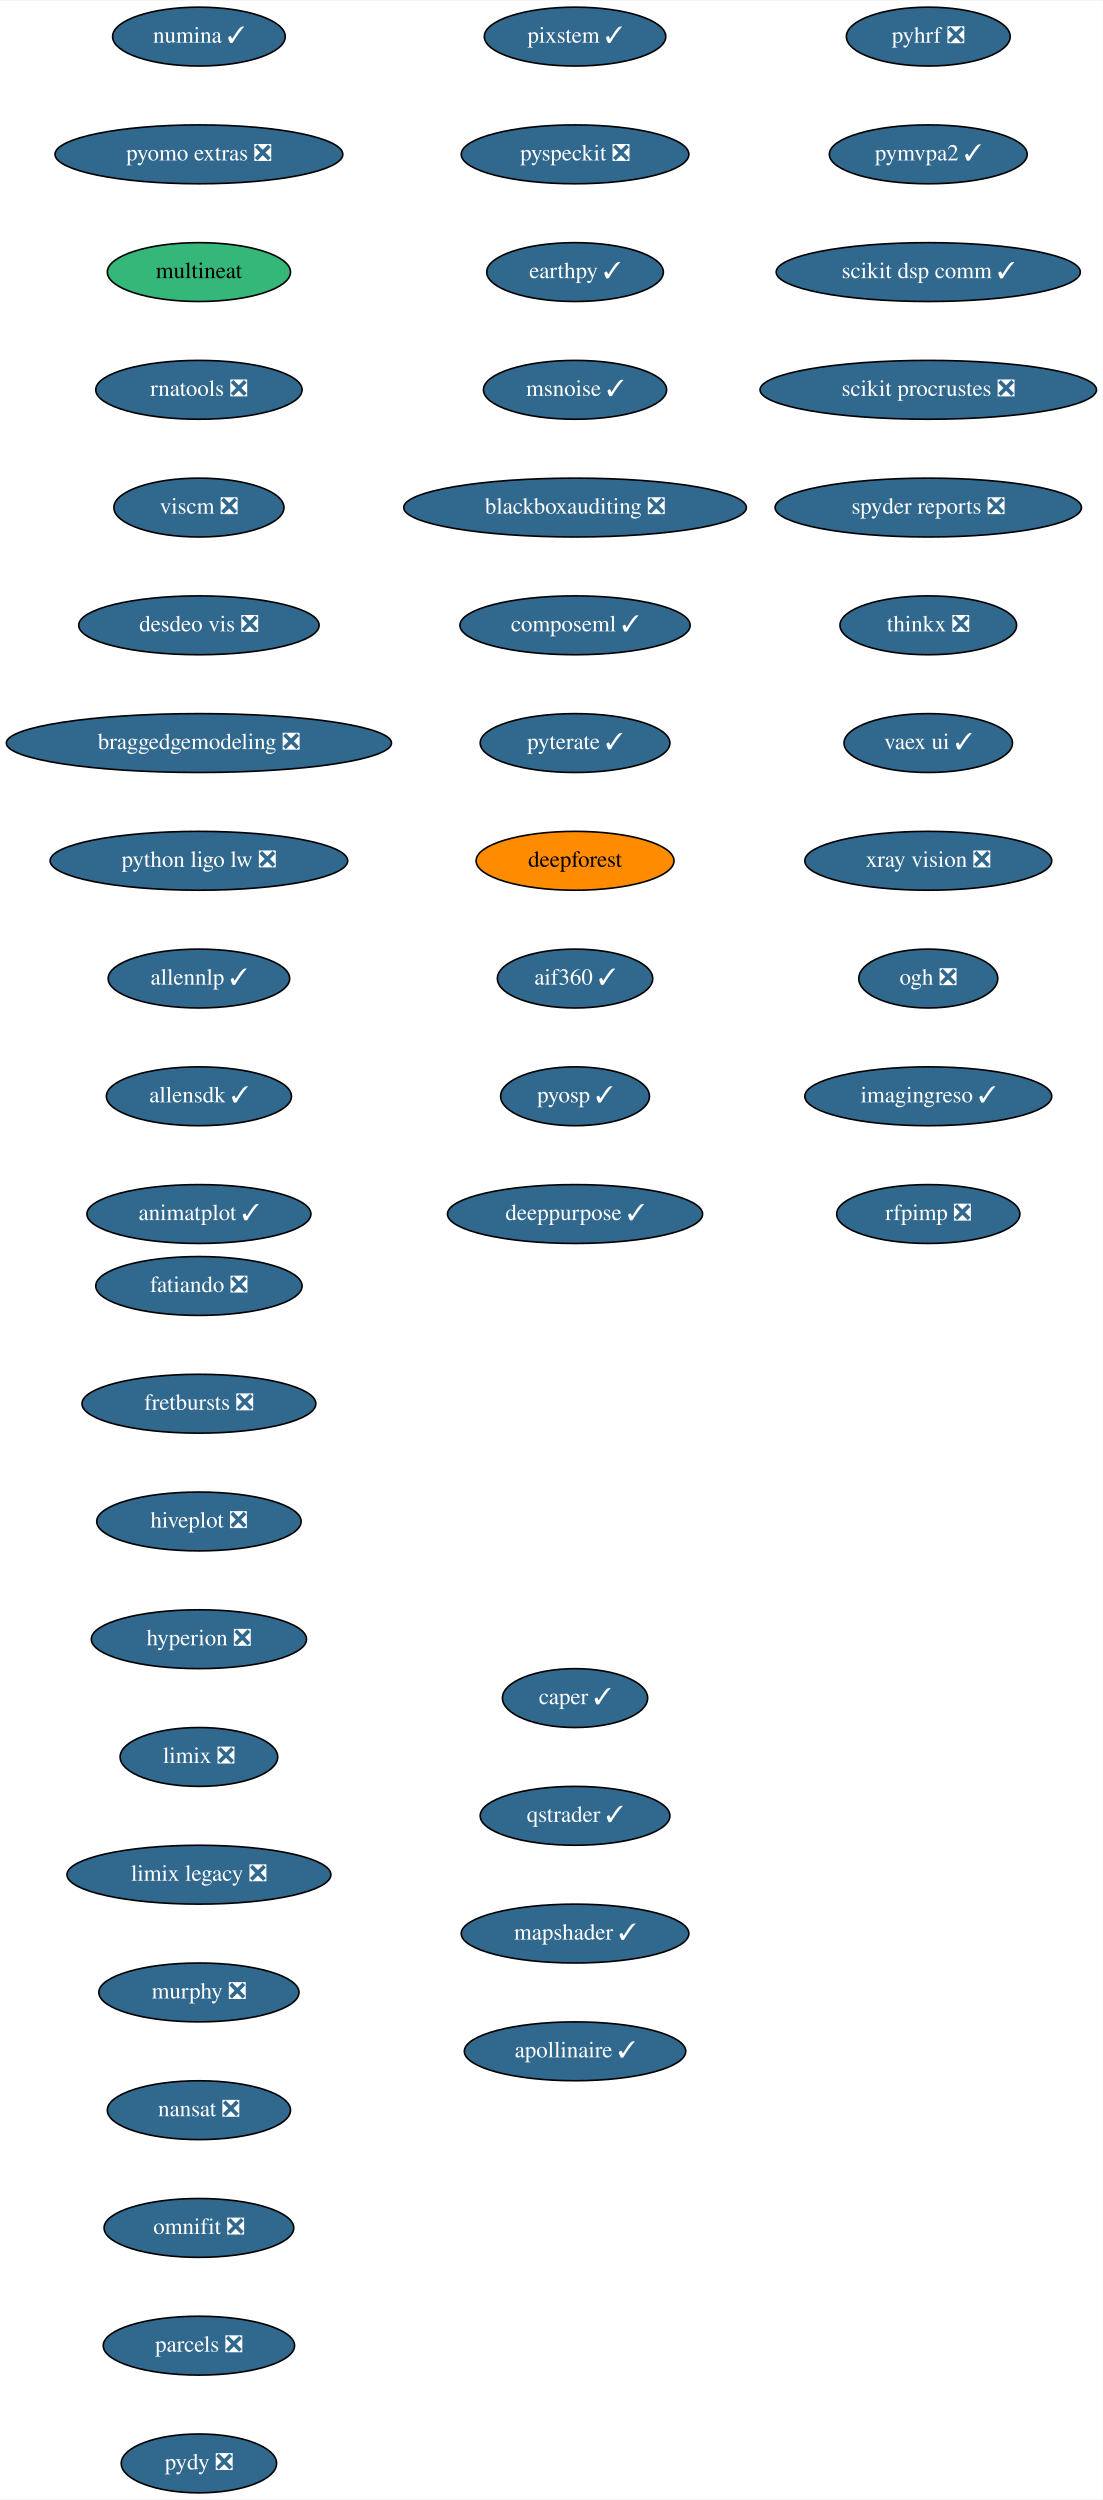
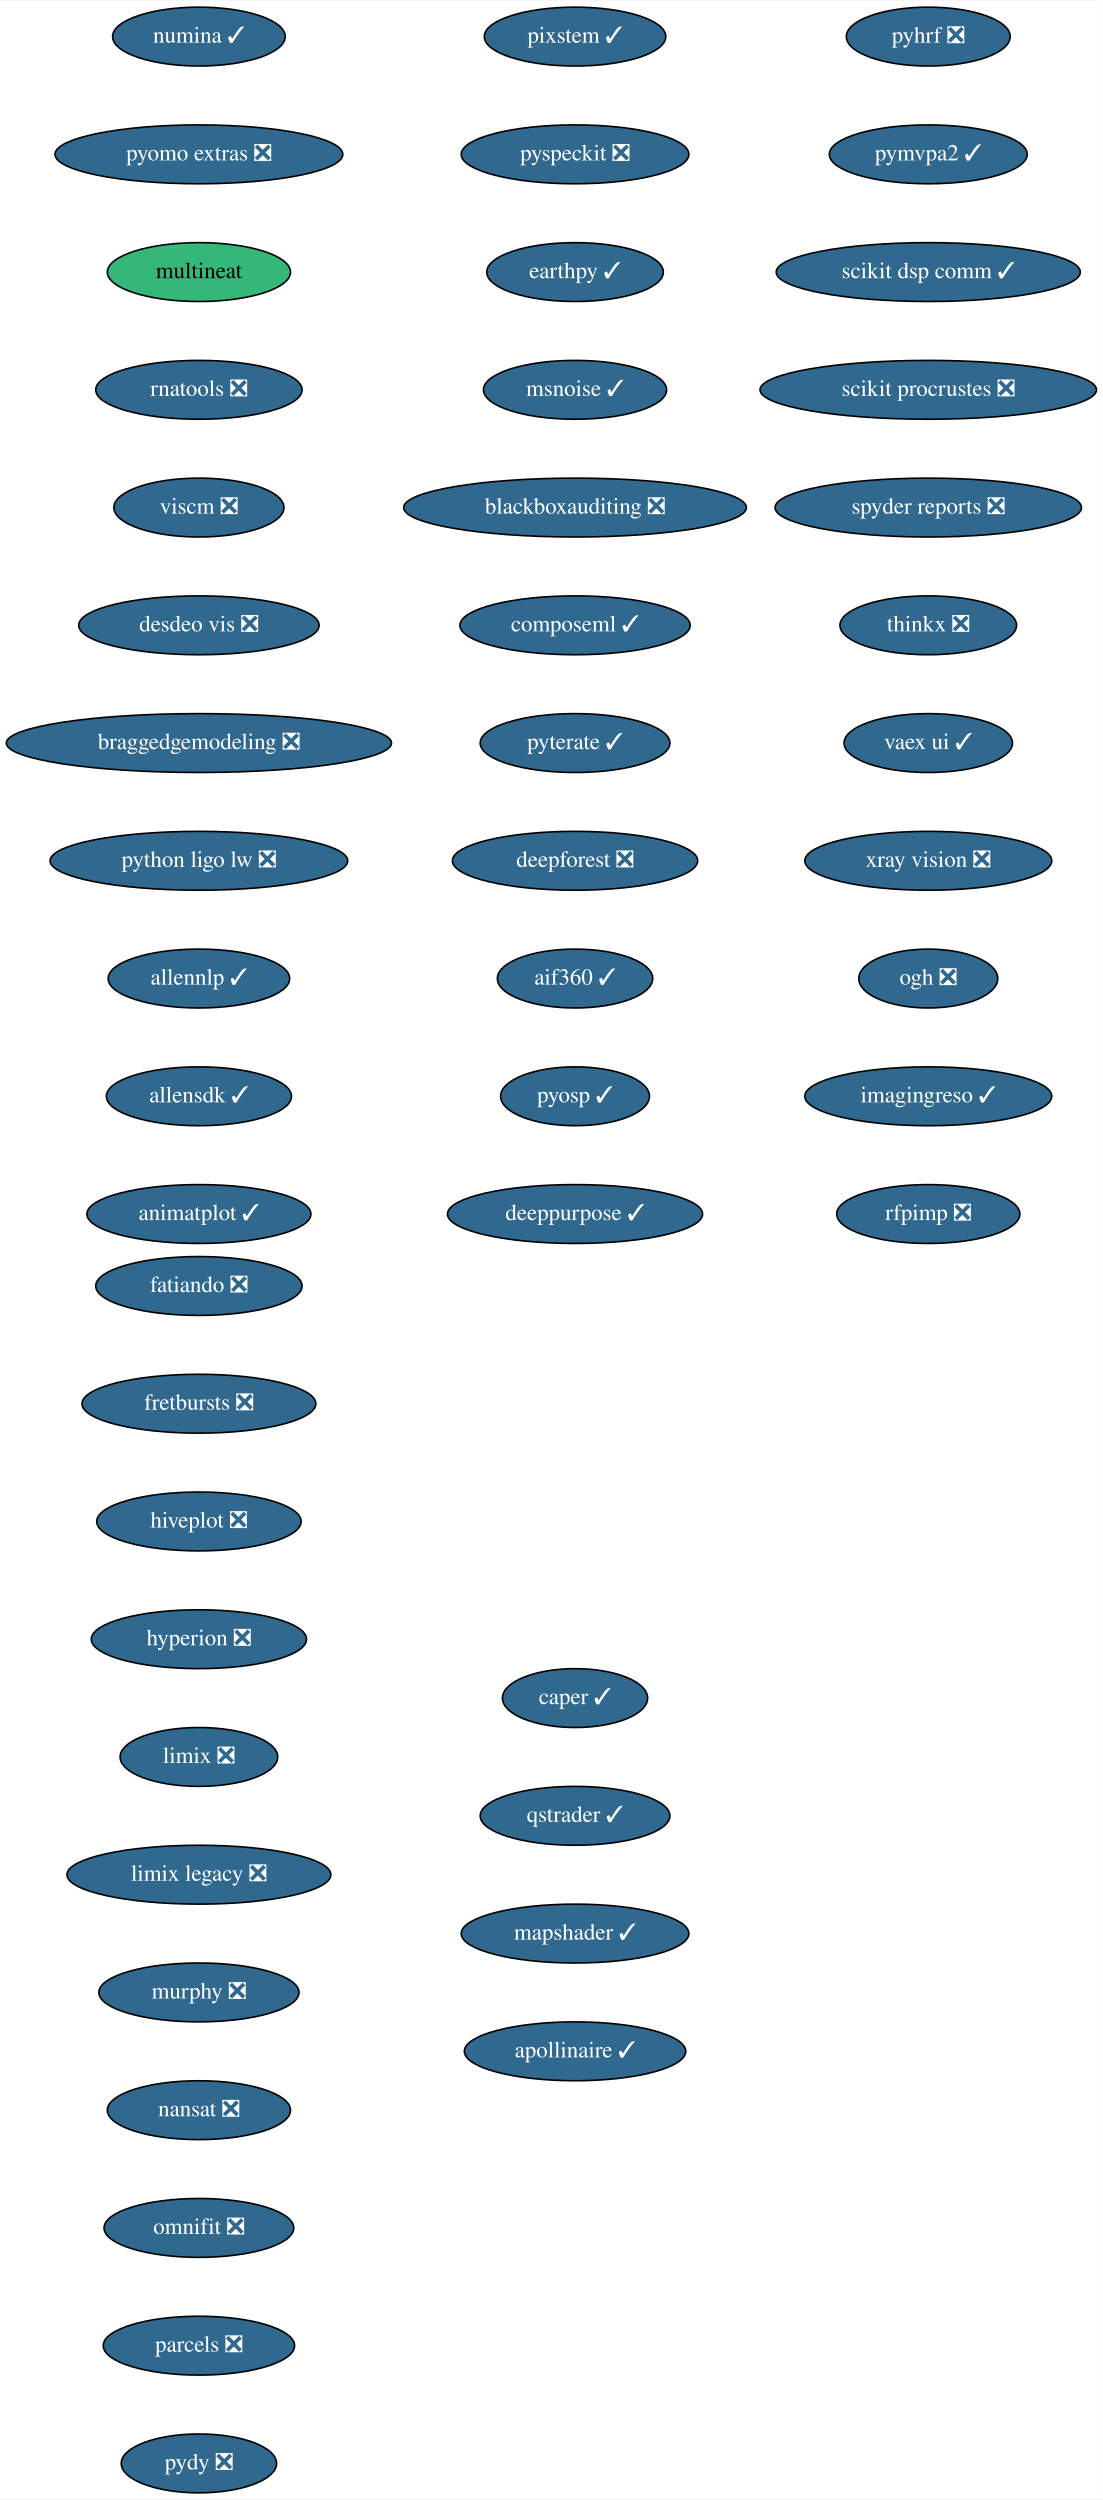
<svg xmlns="http://www.w3.org/2000/svg" xmlns:xlink="http://www.w3.org/1999/xlink" width="674pt" height="1528pt" viewBox="0.00 0.00 674.33 1528.00">
  <g id="graph0" class="graph" transform="scale(1 1) rotate(0) translate(4 1524)">
    <polygon fill="white" stroke="transparent" points="-4,4 -4,-1524 670.33,-1524 670.33,4 -4,4" />
    <g id="node1" class="node">
      <g id="a_node1">
        <a xlink:href="https://github.com/conda-forge/fatiando-feedstock/pull/13" xlink:title="fatiando ❎">
          <ellipse fill="#31688e" stroke="black" cx="117.64" cy="-738" rx="63.09" ry="18" />
          <text text-anchor="middle" x="117.64" y="-734.3" font-family="Times,serif" font-size="14.00" fill="white">fatiando ❎</text>
        </a>
      </g>
    </g>
    <g id="node2" class="node">
      <g id="a_node2">
        <a xlink:href="https://github.com/conda-forge/fretbursts-feedstock/pull/19" xlink:title="fretbursts ❎">
          <ellipse fill="#31688e" stroke="black" cx="117.64" cy="-666" rx="71.5" ry="18" />
          <text text-anchor="middle" x="117.64" y="-662.3" font-family="Times,serif" font-size="14.00" fill="white">fretbursts ❎</text>
        </a>
      </g>
    </g>
    <g id="node3" class="node">
      <g id="a_node3">
        <a xlink:href="https://github.com/conda-forge/hiveplot-feedstock/pull/5" xlink:title="hiveplot ❎">
          <ellipse fill="#31688e" stroke="black" cx="117.64" cy="-594" rx="62.5" ry="18" />
          <text text-anchor="middle" x="117.64" y="-590.3" font-family="Times,serif" font-size="14.00" fill="white">hiveplot ❎</text>
        </a>
      </g>
    </g>
    <g id="node4" class="node">
      <g id="a_node4">
        <a xlink:href="https://github.com/conda-forge/hyperion-feedstock/pull/14" xlink:title="hyperion ❎">
          <ellipse fill="#31688e" stroke="black" cx="117.64" cy="-522" rx="65.79" ry="18" />
          <text text-anchor="middle" x="117.64" y="-518.3" font-family="Times,serif" font-size="14.00" fill="white">hyperion ❎</text>
        </a>
      </g>
    </g>
    <g id="node5" class="node">
      <g id="a_node5">
        <a xlink:href="https://github.com/conda-forge/limix-feedstock/pull/23" xlink:title="limix ❎">
          <ellipse fill="#31688e" stroke="black" cx="117.64" cy="-450" rx="48.19" ry="18" />
          <text text-anchor="middle" x="117.64" y="-446.3" font-family="Times,serif" font-size="14.00" fill="white">limix ❎</text>
        </a>
      </g>
    </g>
    <g id="node6" class="node">
      <g id="a_node6">
        <a xlink:href="https://github.com/conda-forge/limix-legacy-feedstock/pull/9" xlink:title="limix legacy ❎">
          <ellipse fill="#31688e" stroke="black" cx="117.64" cy="-378" rx="80.69" ry="18" />
          <text text-anchor="middle" x="117.64" y="-374.3" font-family="Times,serif" font-size="14.00" fill="white">limix legacy ❎</text>
        </a>
      </g>
    </g>
    <g id="node7" class="node">
      <g id="a_node7">
        <a xlink:href="https://github.com/conda-forge/murphy-feedstock/pull/3" xlink:title="murphy ❎">
          <ellipse fill="#31688e" stroke="black" cx="117.64" cy="-306" rx="61.19" ry="18" />
          <text text-anchor="middle" x="117.64" y="-302.3" font-family="Times,serif" font-size="14.00" fill="white">murphy ❎</text>
        </a>
      </g>
    </g>
    <g id="node8" class="node">
      <g id="a_node8">
        <a xlink:href="https://github.com/conda-forge/nansat-feedstock/pull/29" xlink:title="nansat ❎">
          <ellipse fill="#31688e" stroke="black" cx="117.64" cy="-234" rx="56" ry="18" />
          <text text-anchor="middle" x="117.64" y="-230.3" font-family="Times,serif" font-size="14.00" fill="white">nansat ❎</text>
        </a>
      </g>
    </g>
    <g id="node9" class="node">
      <g id="a_node9">
        <a xlink:href="https://github.com/conda-forge/omnifit-feedstock/pull/4" xlink:title="omnifit ❎">
          <ellipse fill="#31688e" stroke="black" cx="117.64" cy="-162" rx="58" ry="18" />
          <text text-anchor="middle" x="117.64" y="-158.3" font-family="Times,serif" font-size="14.00" fill="white">omnifit ❎</text>
        </a>
      </g>
    </g>
    <g id="node10" class="node">
      <g id="a_node10">
        <a xlink:href="https://github.com/conda-forge/parcels-feedstock/pull/63" xlink:title="parcels ❎">
          <ellipse fill="#31688e" stroke="black" cx="117.64" cy="-90" rx="58.5" ry="18" />
          <text text-anchor="middle" x="117.64" y="-86.3" font-family="Times,serif" font-size="14.00" fill="white">parcels ❎</text>
        </a>
      </g>
    </g>
    <g id="node11" class="node">
      <g id="a_node11">
        <a xlink:href="https://github.com/conda-forge/pydy-feedstock/pull/14" xlink:title="pydy ❎">
          <ellipse fill="#31688e" stroke="black" cx="117.64" cy="-18" rx="47.5" ry="18" />
          <text text-anchor="middle" x="117.64" y="-14.3" font-family="Times,serif" font-size="14.00" fill="white">pydy ❎</text>
        </a>
      </g>
    </g>
    <g id="node12" class="node">
      <g id="a_node12">
        <a xlink:href="https://github.com/conda-forge/pyhrf-feedstock/pull/6" xlink:title="pyhrf ❎">
          <ellipse fill="#31688e" stroke="black" cx="563.64" cy="-1502" rx="50.09" ry="18" />
          <text text-anchor="middle" x="563.64" y="-1498.3" font-family="Times,serif" font-size="14.00" fill="white">pyhrf ❎</text>
        </a>
      </g>
    </g>
    <g id="node13" class="node">
      <g id="a_node13">
        <a xlink:href="https://github.com/conda-forge/pymvpa2-feedstock/pull/13" xlink:title="pymvpa2 ✓">
          <ellipse fill="#31688e" stroke="black" cx="563.64" cy="-1430" rx="60.5" ry="18" />
          <text text-anchor="middle" x="563.64" y="-1426.3" font-family="Times,serif" font-size="14.00" fill="white">pymvpa2 ✓</text>
        </a>
      </g>
    </g>
    <g id="node14" class="node">
      <g id="a_node14">
        <a xlink:href="https://github.com/conda-forge/scikit-dsp-comm-feedstock/pull/9" xlink:title="scikit dsp comm ✓">
          <ellipse fill="#31688e" stroke="black" cx="563.64" cy="-1358" rx="93" ry="18" />
          <text text-anchor="middle" x="563.64" y="-1354.3" font-family="Times,serif" font-size="14.00" fill="white">scikit dsp comm ✓</text>
        </a>
      </g>
    </g>
    <g id="node15" class="node">
      <g id="a_node15">
        <a xlink:href="https://github.com/conda-forge/scikit-procrustes-feedstock/pull/5" xlink:title="scikit procrustes ❎">
          <ellipse fill="#31688e" stroke="black" cx="563.64" cy="-1286" rx="102.88" ry="18" />
          <text text-anchor="middle" x="563.64" y="-1282.3" font-family="Times,serif" font-size="14.00" fill="white">scikit procrustes ❎</text>
        </a>
      </g>
    </g>
    <g id="node16" class="node">
      <g id="a_node16">
        <a xlink:href="https://github.com/conda-forge/spyder-reports-feedstock/pull/5" xlink:title="spyder reports ❎">
          <ellipse fill="#31688e" stroke="black" cx="563.64" cy="-1214" rx="93.68" ry="18" />
          <text text-anchor="middle" x="563.64" y="-1210.3" font-family="Times,serif" font-size="14.00" fill="white">spyder reports ❎</text>
        </a>
      </g>
    </g>
    <g id="node17" class="node">
      <g id="a_node17">
        <a xlink:href="https://github.com/conda-forge/thinkx-feedstock/pull/5" xlink:title="thinkx ❎">
          <ellipse fill="#31688e" stroke="black" cx="563.64" cy="-1142" rx="54" ry="18" />
          <text text-anchor="middle" x="563.64" y="-1138.3" font-family="Times,serif" font-size="14.00" fill="white">thinkx ❎</text>
        </a>
      </g>
    </g>
    <g id="node18" class="node">
      <g id="a_node18">
        <a xlink:href="https://github.com/conda-forge/vaex-ui-feedstock/pull/12" xlink:title="vaex ui ✓">
          <ellipse fill="#31688e" stroke="black" cx="563.64" cy="-1070" rx="51.5" ry="18" />
          <text text-anchor="middle" x="563.64" y="-1066.3" font-family="Times,serif" font-size="14.00" fill="white">vaex ui ✓</text>
        </a>
      </g>
    </g>
    <g id="node19" class="node">
      <g id="a_node19">
        <a xlink:href="https://github.com/conda-forge/xray-vision-feedstock/pull/13" xlink:title="xray vision ❎">
          <ellipse fill="#31688e" stroke="black" cx="563.64" cy="-998" rx="75.5" ry="18" />
          <text text-anchor="middle" x="563.64" y="-994.3" font-family="Times,serif" font-size="14.00" fill="white">xray vision ❎</text>
        </a>
      </g>
    </g>
    <g id="node20" class="node">
      <g id="a_node20">
        <a xlink:href="https://github.com/conda-forge/ogh-feedstock/pull/9" xlink:title="ogh ❎">
          <ellipse fill="#31688e" stroke="black" cx="563.64" cy="-926" rx="42.49" ry="18" />
          <text text-anchor="middle" x="563.64" y="-922.3" font-family="Times,serif" font-size="14.00" fill="white">ogh ❎</text>
        </a>
      </g>
    </g>
    <g id="node21" class="node">
      <g id="a_node21">
        <a xlink:href="https://github.com/conda-forge/imagingreso-feedstock/pull/21" xlink:title="imagingreso ✓">
          <ellipse fill="#31688e" stroke="black" cx="563.64" cy="-854" rx="75.5" ry="18" />
          <text text-anchor="middle" x="563.64" y="-850.3" font-family="Times,serif" font-size="14.00" fill="white">imagingreso ✓</text>
        </a>
      </g>
    </g>
    <g id="node22" class="node">
      <g id="a_node22">
        <a xlink:href="https://github.com/conda-forge/rfpimp-feedstock/pull/9" xlink:title="rfpimp ❎">
          <ellipse fill="#31688e" stroke="black" cx="563.64" cy="-782" rx="56" ry="18" />
          <text text-anchor="middle" x="563.64" y="-778.3" font-family="Times,serif" font-size="14.00" fill="white">rfpimp ❎</text>
        </a>
      </g>
    </g>
    <g id="node23" class="node">
      <g id="a_node23">
        <a xlink:href="https://github.com/conda-forge/numina-feedstock/pull/28" xlink:title="numina ✓">
          <ellipse fill="#31688e" stroke="black" cx="117.64" cy="-1502" rx="52.79" ry="18" />
          <text text-anchor="middle" x="117.64" y="-1498.3" font-family="Times,serif" font-size="14.00" fill="white">numina ✓</text>
        </a>
      </g>
    </g>
    <g id="node24" class="node">
      <g id="a_node24">
        <a xlink:href="https://github.com/conda-forge/pyomo.extras-feedstock/pull/25" xlink:title="pyomo extras ❎">
          <ellipse fill="#31688e" stroke="black" cx="117.64" cy="-1430" rx="87.99" ry="18" />
          <text text-anchor="middle" x="117.64" y="-1426.3" font-family="Times,serif" font-size="14.00" fill="white">pyomo extras ❎</text>
        </a>
      </g>
    </g>
    <g id="node25" class="node">
      <g id="a_node25">
        <a xlink:href="https://github.com/conda-forge/multineat-feedstock" xlink:title="multineat">
          <ellipse fill="#35b779" stroke="black" cx="117.64" cy="-1358" rx="56" ry="18" />
          <text text-anchor="middle" x="117.64" y="-1354.3" font-family="Times,serif" font-size="14.00">multineat</text>
        </a>
      </g>
    </g>
    <g id="node26" class="node">
      <g id="a_node26">
        <a xlink:href="https://github.com/conda-forge/rnatools-feedstock/pull/3" xlink:title="rnatools ❎">
          <ellipse fill="#31688e" stroke="black" cx="117.64" cy="-1286" rx="63.09" ry="18" />
          <text text-anchor="middle" x="117.64" y="-1282.3" font-family="Times,serif" font-size="14.00" fill="white">rnatools ❎</text>
        </a>
      </g>
    </g>
    <g id="node27" class="node">
      <g id="a_node27">
        <a xlink:href="https://github.com/conda-forge/viscm-feedstock/pull/4" xlink:title="viscm ❎">
          <ellipse fill="#31688e" stroke="black" cx="117.64" cy="-1214" rx="52" ry="18" />
          <text text-anchor="middle" x="117.64" y="-1210.3" font-family="Times,serif" font-size="14.00" fill="white">viscm ❎</text>
        </a>
      </g>
    </g>
    <g id="node28" class="node">
      <g id="a_node28">
        <a xlink:href="https://github.com/conda-forge/desdeo-vis-feedstock/pull/5" xlink:title="desdeo vis ❎">
          <ellipse fill="#31688e" stroke="black" cx="117.64" cy="-1142" rx="73.5" ry="18" />
          <text text-anchor="middle" x="117.64" y="-1138.3" font-family="Times,serif" font-size="14.00" fill="white">desdeo vis ❎</text>
        </a>
      </g>
    </g>
    <g id="node29" class="node">
      <g id="a_node29">
        <a xlink:href="https://github.com/conda-forge/braggedgemodeling-feedstock/pull/3" xlink:title="braggedgemodeling ❎">
          <ellipse fill="#31688e" stroke="black" cx="117.64" cy="-1070" rx="117.78" ry="18" />
          <text text-anchor="middle" x="117.64" y="-1066.3" font-family="Times,serif" font-size="14.00" fill="white">braggedgemodeling ❎</text>
        </a>
      </g>
    </g>
    <g id="node30" class="node">
      <g id="a_node30">
        <a xlink:href="https://github.com/conda-forge/python-ligo-lw-feedstock/pull/14" xlink:title="python ligo lw ❎">
          <ellipse fill="#31688e" stroke="black" cx="117.64" cy="-998" rx="91" ry="18" />
          <text text-anchor="middle" x="117.64" y="-994.3" font-family="Times,serif" font-size="14.00" fill="white">python ligo lw ❎</text>
        </a>
      </g>
    </g>
    <g id="node31" class="node">
      <g id="a_node31">
        <a xlink:href="https://github.com/conda-forge/allennlp-feedstock/pull/18" xlink:title="allennlp ✓">
          <ellipse fill="#31688e" stroke="black" cx="117.64" cy="-926" rx="55.49" ry="18" />
          <text text-anchor="middle" x="117.64" y="-922.3" font-family="Times,serif" font-size="14.00" fill="white">allennlp ✓</text>
        </a>
      </g>
    </g>
    <g id="node32" class="node">
      <g id="a_node32">
        <a xlink:href="https://github.com/conda-forge/allensdk-feedstock/pull/4" xlink:title="allensdk ✓">
          <ellipse fill="#31688e" stroke="black" cx="117.64" cy="-854" rx="56.59" ry="18" />
          <text text-anchor="middle" x="117.64" y="-850.3" font-family="Times,serif" font-size="14.00" fill="white">allensdk ✓</text>
        </a>
      </g>
    </g>
    <g id="node33" class="node">
      <g id="a_node33">
        <a xlink:href="https://github.com/conda-forge/animatplot-feedstock/pull/6" xlink:title="animatplot ✓">
          <ellipse fill="#31688e" stroke="black" cx="117.64" cy="-782" rx="68.49" ry="18" />
          <text text-anchor="middle" x="117.64" y="-778.3" font-family="Times,serif" font-size="14.00" fill="white">animatplot ✓</text>
        </a>
      </g>
    </g>
    <g id="node34" class="node">
      <g id="a_node34">
        <a xlink:href="https://github.com/conda-forge/pixstem-feedstock/pull/3" xlink:title="pixstem ✓">
          <ellipse fill="#31688e" stroke="black" cx="347.64" cy="-1502" rx="55.49" ry="18" />
          <text text-anchor="middle" x="347.64" y="-1498.3" font-family="Times,serif" font-size="14.00" fill="white">pixstem ✓</text>
        </a>
      </g>
    </g>
    <g id="node35" class="node">
      <g id="a_node35">
        <a xlink:href="https://github.com/conda-forge/pyspeckit-feedstock/pull/3" xlink:title="pyspeckit ❎">
          <ellipse fill="#31688e" stroke="black" cx="347.64" cy="-1430" rx="69.59" ry="18" />
          <text text-anchor="middle" x="347.64" y="-1426.3" font-family="Times,serif" font-size="14.00" fill="white">pyspeckit ❎</text>
        </a>
      </g>
    </g>
    <g id="node36" class="node">
      <g id="a_node36">
        <a xlink:href="https://github.com/conda-forge/earthpy-feedstock/pull/12" xlink:title="earthpy ✓">
          <ellipse fill="#31688e" stroke="black" cx="347.64" cy="-1358" rx="54" ry="18" />
          <text text-anchor="middle" x="347.64" y="-1354.3" font-family="Times,serif" font-size="14.00" fill="white">earthpy ✓</text>
        </a>
      </g>
    </g>
    <g id="node37" class="node">
      <g id="a_node37">
        <a xlink:href="https://github.com/conda-forge/msnoise-feedstock/pull/5" xlink:title="msnoise ✓">
          <ellipse fill="#31688e" stroke="black" cx="347.64" cy="-1286" rx="56" ry="18" />
          <text text-anchor="middle" x="347.64" y="-1282.3" font-family="Times,serif" font-size="14.00" fill="white">msnoise ✓</text>
        </a>
      </g>
    </g>
    <g id="node38" class="node">
      <g id="a_node38">
        <a xlink:href="https://github.com/conda-forge/blackboxauditing-feedstock/pull/2" xlink:title="blackboxauditing ❎">
          <ellipse fill="#31688e" stroke="black" cx="347.64" cy="-1214" rx="104.78" ry="18" />
          <text text-anchor="middle" x="347.64" y="-1210.3" font-family="Times,serif" font-size="14.00" fill="white">blackboxauditing ❎</text>
        </a>
      </g>
    </g>
    <g id="node39" class="node">
      <g id="a_node39">
        <a xlink:href="https://github.com/conda-forge/composeml-feedstock/pull/1" xlink:title="composeml ✓">
          <ellipse fill="#31688e" stroke="black" cx="347.64" cy="-1142" rx="70.39" ry="18" />
          <text text-anchor="middle" x="347.64" y="-1138.3" font-family="Times,serif" font-size="14.00" fill="white">composeml ✓</text>
        </a>
      </g>
    </g>
    <g id="node40" class="node">
      <g id="a_node40">
        <a xlink:href="https://github.com/conda-forge/pyterate-feedstock/pull/1" xlink:title="pyterate ✓">
          <ellipse fill="#31688e" stroke="black" cx="347.64" cy="-1070" rx="58" ry="18" />
          <text text-anchor="middle" x="347.64" y="-1066.3" font-family="Times,serif" font-size="14.00" fill="white">pyterate ✓</text>
        </a>
      </g>
    </g>
    <g id="node41" class="node">
      <g id="a_node41">
-         <a xlink:href="https://github.com/conda-forge/deepforest-feedstock" xlink:title="deepforest">
-           <ellipse fill="#ff8c00" stroke="black" cx="347.64" cy="-998" rx="60.5" ry="18" />
-           <text text-anchor="middle" x="347.64" y="-994.3" font-family="Times,serif" font-size="14.00">deepforest</text>
+         <a xlink:href="https://github.com/conda-forge/deepforest-feedstock/pull/19" xlink:title="deepforest ❎">
+           <ellipse fill="#31688e" stroke="black" cx="347.64" cy="-998" rx="74.99" ry="18" />
+           <text text-anchor="middle" x="347.64" y="-994.3" font-family="Times,serif" font-size="14.00" fill="white">deepforest ❎</text>
        </a>
      </g>
    </g>
    <g id="node42" class="node">
      <g id="a_node42">
        <a xlink:href="https://github.com/conda-forge/aif360-feedstock/pull/3" xlink:title="aif360 ✓">
          <ellipse fill="#31688e" stroke="black" cx="347.64" cy="-926" rx="47.5" ry="18" />
          <text text-anchor="middle" x="347.64" y="-922.3" font-family="Times,serif" font-size="14.00" fill="white">aif360 ✓</text>
        </a>
      </g>
    </g>
    <g id="node43" class="node">
      <g id="a_node43">
        <a xlink:href="https://github.com/conda-forge/pyosp-feedstock/pull/3" xlink:title="pyosp ✓">
          <ellipse fill="#31688e" stroke="black" cx="347.64" cy="-854" rx="45.5" ry="18" />
          <text text-anchor="middle" x="347.64" y="-850.3" font-family="Times,serif" font-size="14.00" fill="white">pyosp ✓</text>
        </a>
      </g>
    </g>
    <g id="node44" class="node">
      <g id="a_node44">
        <a xlink:href="https://github.com/conda-forge/deeppurpose-feedstock/pull/2" xlink:title="deeppurpose ✓">
          <ellipse fill="#31688e" stroke="black" cx="347.64" cy="-782" rx="78" ry="18" />
          <text text-anchor="middle" x="347.64" y="-778.3" font-family="Times,serif" font-size="14.00" fill="white">deeppurpose ✓</text>
        </a>
      </g>
    </g>
    <g id="node45" class="node">
      <g id="a_node45">
        <a xlink:href="https://github.com/conda-forge/caper-feedstock/pull/7" xlink:title="caper ✓">
          <ellipse fill="#31688e" stroke="black" cx="347.64" cy="-486" rx="44.39" ry="18" />
          <text text-anchor="middle" x="347.64" y="-482.3" font-family="Times,serif" font-size="14.00" fill="white">caper ✓</text>
        </a>
      </g>
    </g>
    <g id="node46" class="node">
      <g id="a_node46">
        <a xlink:href="https://github.com/conda-forge/qstrader-feedstock/pull/1" xlink:title="qstrader ✓">
          <ellipse fill="#31688e" stroke="black" cx="347.64" cy="-414" rx="58" ry="18" />
          <text text-anchor="middle" x="347.64" y="-410.3" font-family="Times,serif" font-size="14.00" fill="white">qstrader ✓</text>
        </a>
      </g>
    </g>
    <g id="node47" class="node">
      <g id="a_node47">
        <a xlink:href="https://github.com/conda-forge/mapshader-feedstock/pull/1" xlink:title="mapshader ✓">
          <ellipse fill="#31688e" stroke="black" cx="347.64" cy="-342" rx="69.59" ry="18" />
          <text text-anchor="middle" x="347.64" y="-338.3" font-family="Times,serif" font-size="14.00" fill="white">mapshader ✓</text>
        </a>
      </g>
    </g>
    <g id="node48" class="node">
      <g id="a_node48">
        <a xlink:href="https://github.com/conda-forge/apollinaire-feedstock/pull/3" xlink:title="apollinaire ✓">
          <ellipse fill="#31688e" stroke="black" cx="347.64" cy="-270" rx="67.69" ry="18" />
          <text text-anchor="middle" x="347.64" y="-266.3" font-family="Times,serif" font-size="14.00" fill="white">apollinaire ✓</text>
        </a>
      </g>
    </g>
  </g>
</svg>
